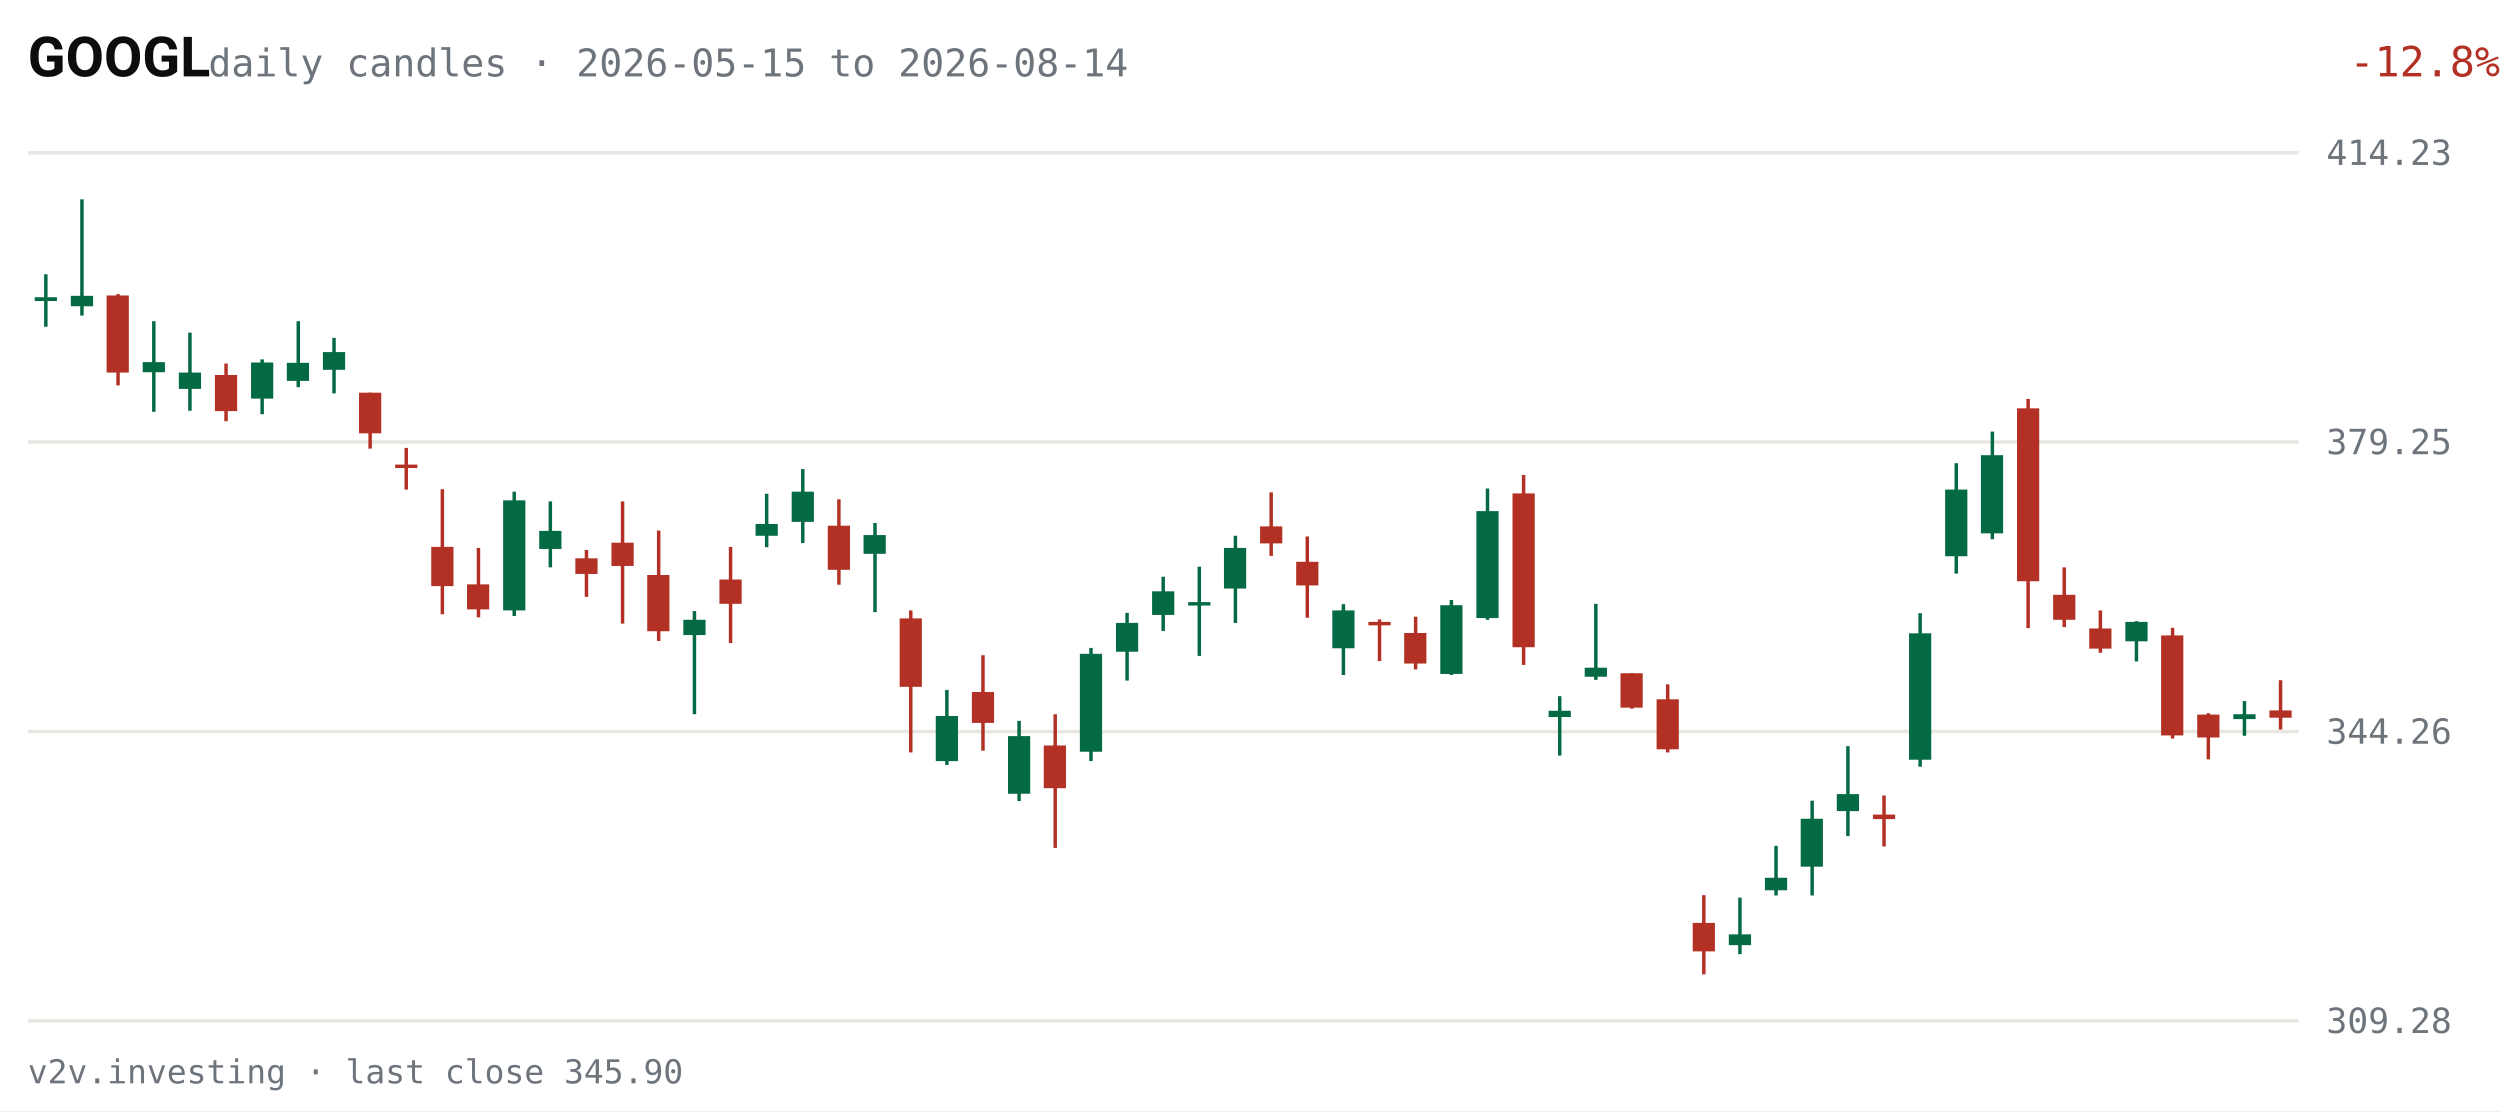
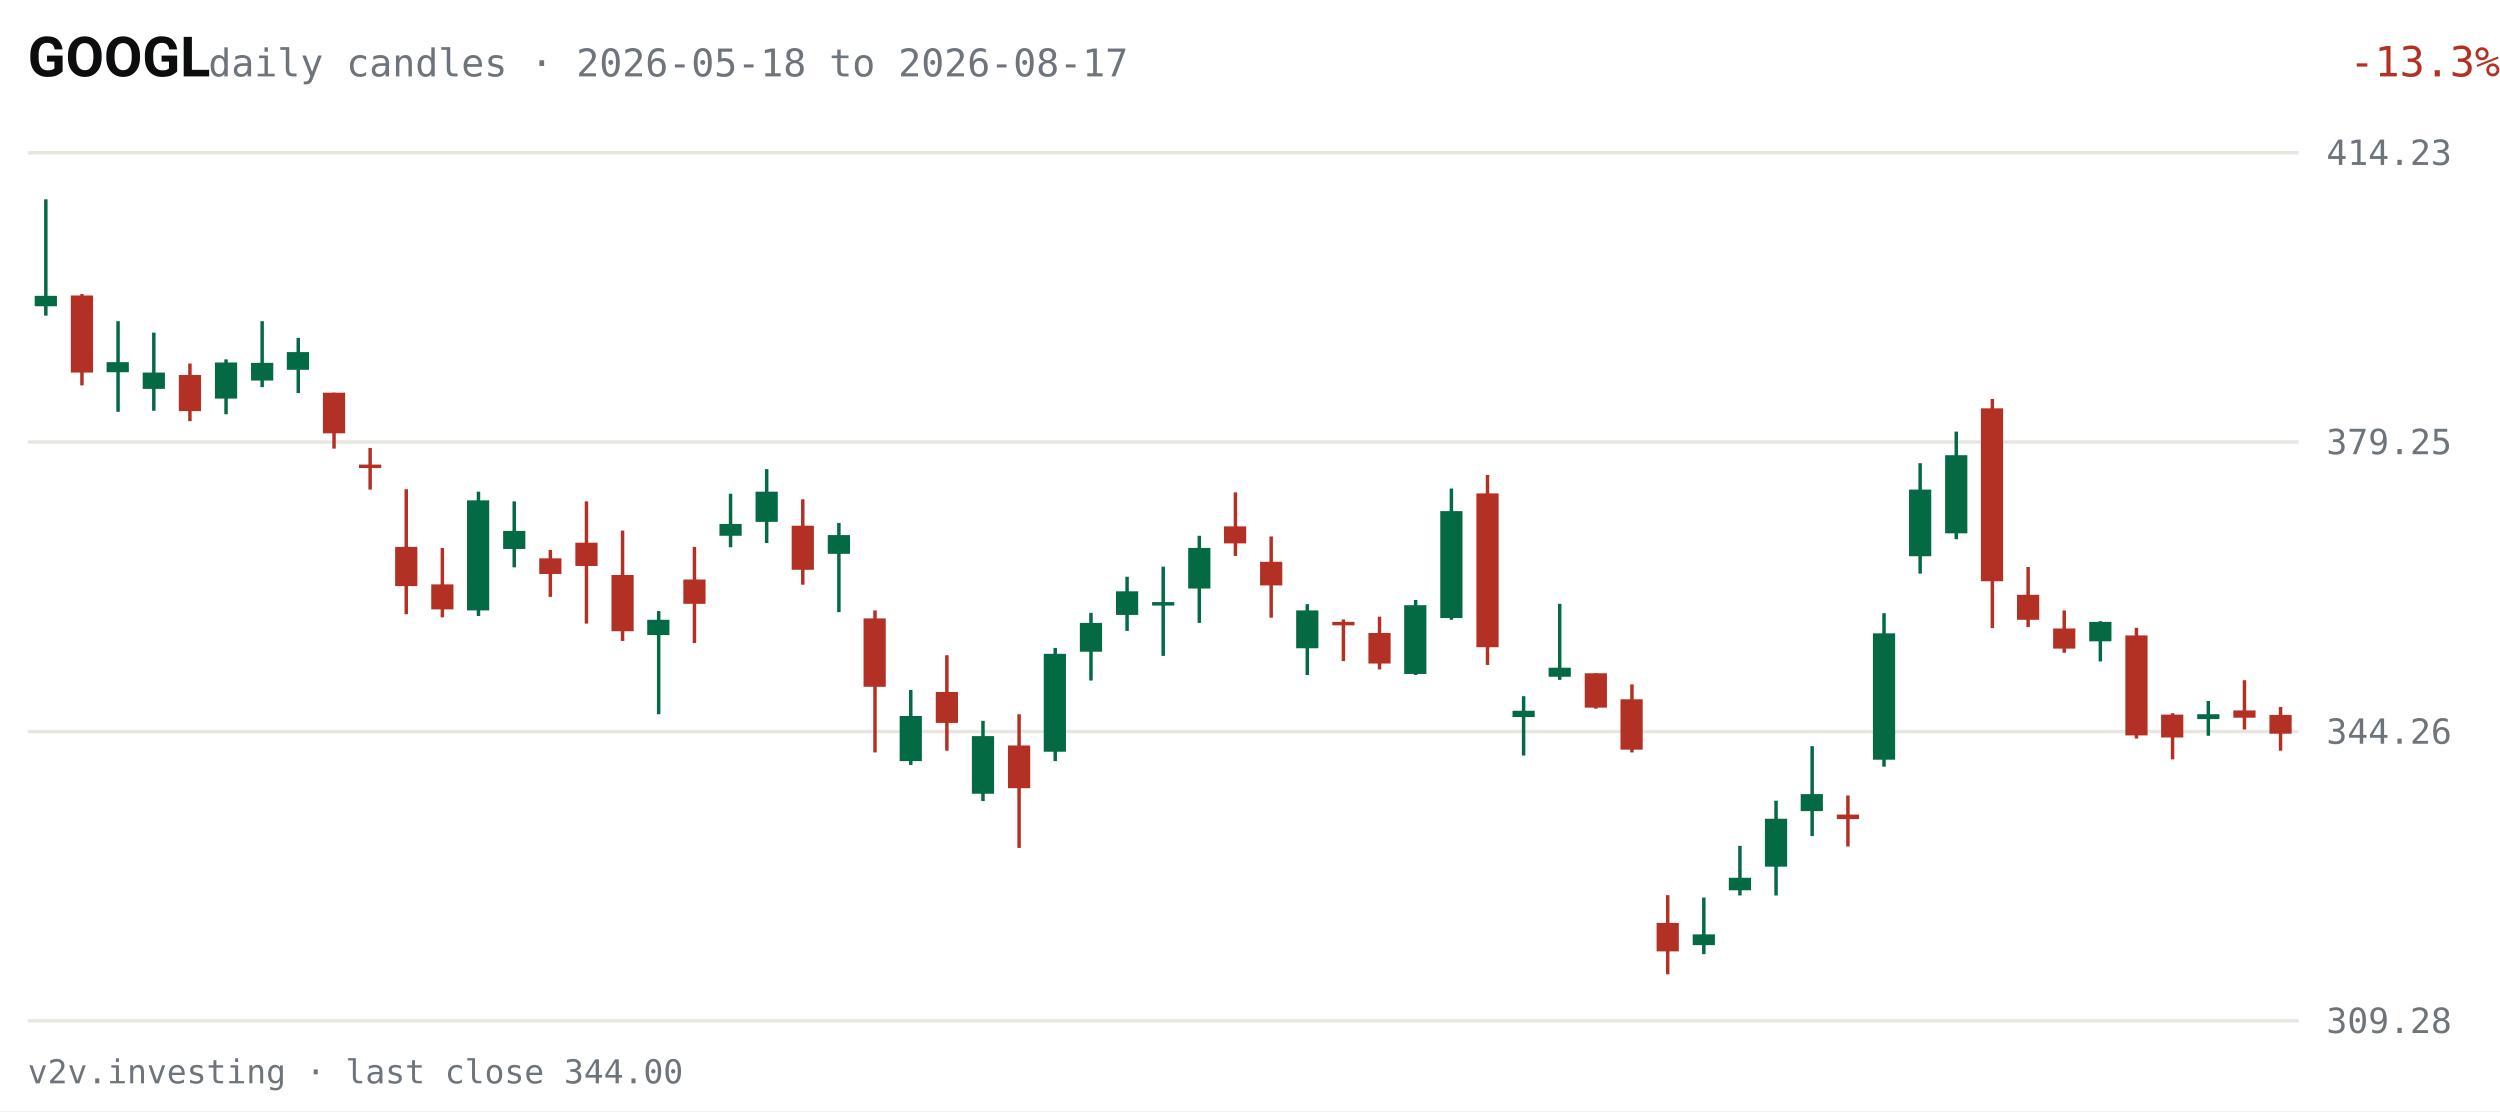
<svg xmlns="http://www.w3.org/2000/svg" viewBox="0 0 720 320" width="720" height="320" role="img" aria-label="GOOGL daily candles, last 63 sessions">
  <rect width="720" height="320" fill="#FFFFFF" />
  <text x="8" y="22" fill="#0C0D0E" font-size="16" font-weight="600" font-family="system-ui,-apple-system,Segoe UI,Roboto,sans-serif">GOOGL</text>
-   <text x="60" y="22" fill="#6E747B" font-size="11" font-family="ui-monospace,SFMono-Regular,Menlo,Consolas,monospace">daily candles · 2026-05-15 to 2026-08-14</text>
-   <text x="670" y="22" fill="#B33124" font-size="12" text-anchor="end" font-family="ui-monospace,SFMono-Regular,Menlo,Consolas,monospace" transform="translate(50,0)">-12.8%</text>
+   <text x="60" y="22" fill="#6E747B" font-size="11" font-family="ui-monospace,SFMono-Regular,Menlo,Consolas,monospace">daily candles · 2026-05-18 to 2026-08-17</text>
+   <text x="670" y="22" fill="#B33124" font-size="12" text-anchor="end" font-family="ui-monospace,SFMono-Regular,Menlo,Consolas,monospace" transform="translate(50,0)">-13.3%</text>
  <g font-family="ui-monospace,SFMono-Regular,Menlo,Consolas,monospace">
    <line x1="8" y1="294.0" x2="662" y2="294.0" stroke="#E7E6E1" stroke-width="1" />
    <text x="670" y="297.5" fill="#6E747B" font-size="10">309.28</text>
    <line x1="8" y1="210.7" x2="662" y2="210.7" stroke="#E7E6E1" stroke-width="1" />
    <text x="670" y="214.2" fill="#6E747B" font-size="10">344.26</text>
    <line x1="8" y1="127.3" x2="662" y2="127.3" stroke="#E7E6E1" stroke-width="1" />
    <text x="670" y="130.8" fill="#6E747B" font-size="10">379.25</text>
    <line x1="8" y1="44.0" x2="662" y2="44.0" stroke="#E7E6E1" stroke-width="1" />
    <text x="670" y="47.5" fill="#6E747B" font-size="10">414.23</text>
-     <line x1="13.2" y1="79.0" x2="13.2" y2="94.1" stroke="#046A44" stroke-width="1" />
-     <rect x="10.0" y="85.6" width="6.4" height="1.1" fill="#046A44" />
-     <line x1="23.6" y1="57.4" x2="23.6" y2="90.9" stroke="#046A44" stroke-width="1" />
-     <rect x="20.4" y="85.2" width="6.4" height="3.0" fill="#046A44" />
-     <line x1="34.0" y1="84.7" x2="34.0" y2="111.0" stroke="#B33124" stroke-width="1" />
-     <rect x="30.7" y="85.1" width="6.4" height="22.2" fill="#B33124" />
-     <line x1="44.3" y1="92.5" x2="44.3" y2="118.6" stroke="#046A44" stroke-width="1" />
-     <rect x="41.1" y="104.3" width="6.4" height="2.9" fill="#046A44" />
-     <line x1="54.7" y1="95.8" x2="54.7" y2="118.3" stroke="#046A44" stroke-width="1" />
-     <rect x="51.5" y="107.3" width="6.4" height="4.7" fill="#046A44" />
-     <line x1="65.1" y1="104.7" x2="65.1" y2="121.3" stroke="#B33124" stroke-width="1" />
-     <rect x="61.9" y="108.0" width="6.4" height="10.4" fill="#B33124" />
-     <line x1="75.5" y1="103.5" x2="75.5" y2="119.3" stroke="#046A44" stroke-width="1" />
-     <rect x="72.3" y="104.4" width="6.4" height="10.4" fill="#046A44" />
-     <line x1="85.9" y1="92.5" x2="85.9" y2="111.5" stroke="#046A44" stroke-width="1" />
-     <rect x="82.6" y="104.5" width="6.4" height="5.2" fill="#046A44" />
-     <line x1="96.2" y1="97.3" x2="96.2" y2="113.3" stroke="#046A44" stroke-width="1" />
-     <rect x="93.0" y="101.4" width="6.4" height="5.1" fill="#046A44" />
-     <line x1="106.6" y1="113.1" x2="106.6" y2="129.2" stroke="#B33124" stroke-width="1" />
-     <rect x="103.4" y="113.1" width="6.4" height="11.7" fill="#B33124" />
-     <line x1="117.0" y1="129.0" x2="117.0" y2="141.0" stroke="#B33124" stroke-width="1" />
-     <rect x="113.8" y="133.8" width="6.4" height="1.0" fill="#B33124" />
-     <line x1="127.4" y1="140.9" x2="127.4" y2="176.9" stroke="#B33124" stroke-width="1" />
-     <rect x="124.2" y="157.5" width="6.4" height="11.3" fill="#B33124" />
-     <line x1="137.8" y1="157.8" x2="137.8" y2="177.8" stroke="#B33124" stroke-width="1" />
-     <rect x="134.5" y="168.3" width="6.4" height="7.2" fill="#B33124" />
-     <line x1="148.1" y1="141.6" x2="148.1" y2="177.4" stroke="#046A44" stroke-width="1" />
-     <rect x="144.9" y="144.1" width="6.4" height="31.7" fill="#046A44" />
-     <line x1="158.5" y1="144.4" x2="158.5" y2="163.4" stroke="#046A44" stroke-width="1" />
-     <rect x="155.3" y="152.9" width="6.4" height="5.2" fill="#046A44" />
-     <line x1="168.9" y1="158.4" x2="168.9" y2="171.9" stroke="#B33124" stroke-width="1" />
-     <rect x="165.7" y="160.8" width="6.4" height="4.5" fill="#B33124" />
-     <line x1="179.3" y1="144.4" x2="179.3" y2="179.6" stroke="#B33124" stroke-width="1" />
-     <rect x="176.1" y="156.3" width="6.4" height="6.7" fill="#B33124" />
-     <line x1="189.7" y1="152.8" x2="189.7" y2="184.6" stroke="#B33124" stroke-width="1" />
-     <rect x="186.4" y="165.6" width="6.4" height="16.2" fill="#B33124" />
-     <line x1="200.0" y1="176.0" x2="200.0" y2="205.7" stroke="#046A44" stroke-width="1" />
-     <rect x="196.8" y="178.5" width="6.4" height="4.4" fill="#046A44" />
-     <line x1="210.4" y1="157.5" x2="210.4" y2="185.2" stroke="#B33124" stroke-width="1" />
-     <rect x="207.2" y="166.9" width="6.4" height="7.0" fill="#B33124" />
-     <line x1="220.8" y1="142.2" x2="220.8" y2="157.6" stroke="#046A44" stroke-width="1" />
-     <rect x="217.6" y="150.9" width="6.4" height="3.4" fill="#046A44" />
-     <line x1="231.2" y1="135.1" x2="231.2" y2="156.4" stroke="#046A44" stroke-width="1" />
-     <rect x="228.0" y="141.6" width="6.4" height="8.7" fill="#046A44" />
-     <line x1="241.6" y1="143.8" x2="241.6" y2="168.4" stroke="#B33124" stroke-width="1" />
-     <rect x="238.4" y="151.4" width="6.4" height="12.7" fill="#B33124" />
-     <line x1="252.0" y1="150.6" x2="252.0" y2="176.3" stroke="#046A44" stroke-width="1" />
-     <rect x="248.7" y="154.1" width="6.4" height="5.4" fill="#046A44" />
-     <line x1="262.3" y1="175.8" x2="262.3" y2="216.7" stroke="#B33124" stroke-width="1" />
-     <rect x="259.1" y="178.1" width="6.4" height="19.7" fill="#B33124" />
-     <line x1="272.7" y1="198.7" x2="272.7" y2="220.3" stroke="#046A44" stroke-width="1" />
-     <rect x="269.5" y="206.2" width="6.4" height="13.0" fill="#046A44" />
-     <line x1="283.1" y1="188.7" x2="283.1" y2="216.2" stroke="#B33124" stroke-width="1" />
-     <rect x="279.9" y="199.3" width="6.4" height="8.9" fill="#B33124" />
-     <line x1="293.5" y1="207.6" x2="293.5" y2="230.7" stroke="#046A44" stroke-width="1" />
-     <rect x="290.3" y="212.0" width="6.4" height="16.6" fill="#046A44" />
-     <line x1="303.9" y1="205.7" x2="303.9" y2="244.2" stroke="#B33124" stroke-width="1" />
-     <rect x="300.6" y="214.7" width="6.4" height="12.3" fill="#B33124" />
-     <line x1="314.2" y1="186.6" x2="314.2" y2="219.2" stroke="#046A44" stroke-width="1" />
-     <rect x="311.0" y="188.3" width="6.4" height="28.2" fill="#046A44" />
-     <line x1="324.6" y1="176.5" x2="324.6" y2="196.0" stroke="#046A44" stroke-width="1" />
-     <rect x="321.4" y="179.4" width="6.4" height="8.3" fill="#046A44" />
-     <line x1="335.0" y1="166.1" x2="335.0" y2="181.7" stroke="#046A44" stroke-width="1" />
-     <rect x="331.8" y="170.3" width="6.4" height="6.8" fill="#046A44" />
-     <line x1="345.4" y1="163.2" x2="345.4" y2="188.9" stroke="#046A44" stroke-width="1" />
-     <rect x="342.2" y="173.4" width="6.4" height="1.0" fill="#046A44" />
-     <line x1="355.8" y1="154.3" x2="355.8" y2="179.4" stroke="#046A44" stroke-width="1" />
-     <rect x="352.5" y="157.8" width="6.4" height="11.7" fill="#046A44" />
-     <line x1="366.1" y1="141.8" x2="366.1" y2="160.1" stroke="#B33124" stroke-width="1" />
-     <rect x="362.9" y="151.6" width="6.4" height="4.9" fill="#B33124" />
-     <line x1="376.5" y1="154.5" x2="376.5" y2="177.9" stroke="#B33124" stroke-width="1" />
-     <rect x="373.3" y="161.8" width="6.4" height="6.8" fill="#B33124" />
-     <line x1="386.9" y1="174.0" x2="386.9" y2="194.4" stroke="#046A44" stroke-width="1" />
-     <rect x="383.7" y="175.8" width="6.4" height="10.9" fill="#046A44" />
-     <line x1="397.3" y1="178.4" x2="397.3" y2="190.4" stroke="#B33124" stroke-width="1" />
-     <rect x="394.1" y="179.1" width="6.4" height="1.0" fill="#B33124" />
-     <line x1="407.7" y1="177.6" x2="407.7" y2="192.8" stroke="#B33124" stroke-width="1" />
-     <rect x="404.4" y="182.3" width="6.4" height="8.8" fill="#B33124" />
-     <line x1="418.0" y1="172.8" x2="418.0" y2="194.4" stroke="#046A44" stroke-width="1" />
-     <rect x="414.8" y="174.3" width="6.4" height="19.8" fill="#046A44" />
-     <line x1="428.4" y1="140.7" x2="428.4" y2="178.5" stroke="#046A44" stroke-width="1" />
-     <rect x="425.2" y="147.2" width="6.4" height="30.8" fill="#046A44" />
-     <line x1="438.8" y1="136.8" x2="438.8" y2="191.5" stroke="#B33124" stroke-width="1" />
-     <rect x="435.6" y="142.1" width="6.4" height="44.3" fill="#B33124" />
-     <line x1="449.2" y1="200.5" x2="449.2" y2="217.6" stroke="#046A44" stroke-width="1" />
-     <rect x="446.0" y="204.7" width="6.4" height="1.8" fill="#046A44" />
-     <line x1="459.6" y1="173.9" x2="459.6" y2="195.8" stroke="#046A44" stroke-width="1" />
-     <rect x="456.4" y="192.3" width="6.4" height="2.6" fill="#046A44" />
-     <line x1="470.0" y1="193.9" x2="470.0" y2="204.1" stroke="#B33124" stroke-width="1" />
-     <rect x="466.7" y="193.9" width="6.4" height="9.9" fill="#B33124" />
-     <line x1="480.3" y1="197.1" x2="480.3" y2="216.7" stroke="#B33124" stroke-width="1" />
-     <rect x="477.1" y="201.4" width="6.4" height="14.4" fill="#B33124" />
-     <line x1="490.7" y1="257.8" x2="490.7" y2="280.6" stroke="#B33124" stroke-width="1" />
-     <rect x="487.5" y="265.8" width="6.4" height="8.2" fill="#B33124" />
-     <line x1="501.1" y1="258.5" x2="501.1" y2="274.8" stroke="#046A44" stroke-width="1" />
-     <rect x="497.9" y="269.1" width="6.4" height="3.1" fill="#046A44" />
-     <line x1="511.5" y1="243.6" x2="511.5" y2="257.9" stroke="#046A44" stroke-width="1" />
-     <rect x="508.3" y="252.8" width="6.4" height="3.6" fill="#046A44" />
-     <line x1="521.9" y1="230.6" x2="521.9" y2="257.9" stroke="#046A44" stroke-width="1" />
-     <rect x="518.6" y="235.8" width="6.4" height="13.8" fill="#046A44" />
-     <line x1="532.2" y1="214.9" x2="532.2" y2="240.8" stroke="#046A44" stroke-width="1" />
-     <rect x="529.0" y="228.7" width="6.4" height="4.9" fill="#046A44" />
-     <line x1="542.6" y1="229.1" x2="542.6" y2="243.8" stroke="#B33124" stroke-width="1" />
-     <rect x="539.4" y="234.6" width="6.4" height="1.3" fill="#B33124" />
-     <line x1="553.0" y1="176.6" x2="553.0" y2="220.8" stroke="#046A44" stroke-width="1" />
-     <rect x="549.8" y="182.4" width="6.4" height="36.4" fill="#046A44" />
-     <line x1="563.4" y1="133.4" x2="563.4" y2="165.2" stroke="#046A44" stroke-width="1" />
-     <rect x="560.2" y="141.0" width="6.4" height="19.2" fill="#046A44" />
-     <line x1="573.8" y1="124.3" x2="573.8" y2="155.3" stroke="#046A44" stroke-width="1" />
-     <rect x="570.5" y="131.1" width="6.4" height="22.5" fill="#046A44" />
-     <line x1="584.1" y1="114.9" x2="584.1" y2="180.9" stroke="#B33124" stroke-width="1" />
-     <rect x="580.9" y="117.6" width="6.4" height="49.8" fill="#B33124" />
-     <line x1="594.5" y1="163.4" x2="594.5" y2="180.6" stroke="#B33124" stroke-width="1" />
-     <rect x="591.3" y="171.3" width="6.4" height="7.2" fill="#B33124" />
-     <line x1="604.9" y1="175.8" x2="604.9" y2="188.0" stroke="#B33124" stroke-width="1" />
-     <rect x="601.7" y="181.0" width="6.4" height="5.8" fill="#B33124" />
-     <line x1="615.3" y1="178.9" x2="615.3" y2="190.5" stroke="#046A44" stroke-width="1" />
-     <rect x="612.1" y="179.1" width="6.4" height="5.6" fill="#046A44" />
-     <line x1="625.7" y1="180.8" x2="625.7" y2="212.7" stroke="#B33124" stroke-width="1" />
-     <rect x="622.4" y="183.0" width="6.4" height="28.8" fill="#B33124" />
-     <line x1="636.0" y1="205.4" x2="636.0" y2="218.7" stroke="#B33124" stroke-width="1" />
-     <rect x="632.8" y="205.8" width="6.4" height="6.6" fill="#B33124" />
-     <line x1="646.4" y1="201.9" x2="646.4" y2="211.9" stroke="#046A44" stroke-width="1" />
-     <rect x="643.2" y="205.7" width="6.4" height="1.4" fill="#046A44" />
-     <line x1="656.8" y1="195.9" x2="656.8" y2="210.1" stroke="#B33124" stroke-width="1" />
-     <rect x="653.6" y="204.6" width="6.4" height="2.1" fill="#B33124" />
+     <line x1="13.2" y1="57.4" x2="13.2" y2="90.9" stroke="#046A44" stroke-width="1" />
+     <rect x="10.0" y="85.2" width="6.4" height="3.0" fill="#046A44" />
+     <line x1="23.6" y1="84.7" x2="23.6" y2="111.0" stroke="#B33124" stroke-width="1" />
+     <rect x="20.4" y="85.1" width="6.4" height="22.2" fill="#B33124" />
+     <line x1="34.0" y1="92.5" x2="34.0" y2="118.6" stroke="#046A44" stroke-width="1" />
+     <rect x="30.7" y="104.3" width="6.4" height="2.9" fill="#046A44" />
+     <line x1="44.3" y1="95.8" x2="44.3" y2="118.3" stroke="#046A44" stroke-width="1" />
+     <rect x="41.1" y="107.3" width="6.4" height="4.7" fill="#046A44" />
+     <line x1="54.7" y1="104.7" x2="54.7" y2="121.3" stroke="#B33124" stroke-width="1" />
+     <rect x="51.5" y="108.0" width="6.4" height="10.4" fill="#B33124" />
+     <line x1="65.1" y1="103.5" x2="65.1" y2="119.3" stroke="#046A44" stroke-width="1" />
+     <rect x="61.9" y="104.4" width="6.4" height="10.4" fill="#046A44" />
+     <line x1="75.5" y1="92.5" x2="75.5" y2="111.5" stroke="#046A44" stroke-width="1" />
+     <rect x="72.3" y="104.5" width="6.4" height="5.1" fill="#046A44" />
+     <line x1="85.9" y1="97.3" x2="85.9" y2="113.2" stroke="#046A44" stroke-width="1" />
+     <rect x="82.6" y="101.4" width="6.4" height="5.1" fill="#046A44" />
+     <line x1="96.2" y1="113.1" x2="96.2" y2="129.2" stroke="#B33124" stroke-width="1" />
+     <rect x="93.0" y="113.1" width="6.4" height="11.7" fill="#B33124" />
+     <line x1="106.6" y1="129.0" x2="106.6" y2="141.0" stroke="#B33124" stroke-width="1" />
+     <rect x="103.4" y="133.8" width="6.4" height="1.0" fill="#B33124" />
+     <line x1="117.0" y1="140.9" x2="117.0" y2="176.9" stroke="#B33124" stroke-width="1" />
+     <rect x="113.8" y="157.5" width="6.4" height="11.3" fill="#B33124" />
+     <line x1="127.4" y1="157.8" x2="127.4" y2="177.8" stroke="#B33124" stroke-width="1" />
+     <rect x="124.2" y="168.3" width="6.4" height="7.2" fill="#B33124" />
+     <line x1="137.8" y1="141.6" x2="137.8" y2="177.4" stroke="#046A44" stroke-width="1" />
+     <rect x="134.5" y="144.1" width="6.4" height="31.7" fill="#046A44" />
+     <line x1="148.1" y1="144.4" x2="148.1" y2="163.4" stroke="#046A44" stroke-width="1" />
+     <rect x="144.9" y="152.9" width="6.4" height="5.2" fill="#046A44" />
+     <line x1="158.5" y1="158.4" x2="158.5" y2="171.9" stroke="#B33124" stroke-width="1" />
+     <rect x="155.3" y="160.8" width="6.4" height="4.5" fill="#B33124" />
+     <line x1="168.9" y1="144.4" x2="168.9" y2="179.6" stroke="#B33124" stroke-width="1" />
+     <rect x="165.7" y="156.3" width="6.4" height="6.7" fill="#B33124" />
+     <line x1="179.3" y1="152.8" x2="179.3" y2="184.6" stroke="#B33124" stroke-width="1" />
+     <rect x="176.1" y="165.6" width="6.4" height="16.2" fill="#B33124" />
+     <line x1="189.7" y1="176.0" x2="189.7" y2="205.7" stroke="#046A44" stroke-width="1" />
+     <rect x="186.4" y="178.5" width="6.4" height="4.4" fill="#046A44" />
+     <line x1="200.0" y1="157.5" x2="200.0" y2="185.2" stroke="#B33124" stroke-width="1" />
+     <rect x="196.8" y="166.9" width="6.4" height="7.0" fill="#B33124" />
+     <line x1="210.4" y1="142.2" x2="210.4" y2="157.6" stroke="#046A44" stroke-width="1" />
+     <rect x="207.2" y="150.9" width="6.4" height="3.4" fill="#046A44" />
+     <line x1="220.8" y1="135.1" x2="220.8" y2="156.4" stroke="#046A44" stroke-width="1" />
+     <rect x="217.6" y="141.6" width="6.4" height="8.7" fill="#046A44" />
+     <line x1="231.2" y1="143.8" x2="231.2" y2="168.4" stroke="#B33124" stroke-width="1" />
+     <rect x="228.0" y="151.4" width="6.4" height="12.7" fill="#B33124" />
+     <line x1="241.6" y1="150.6" x2="241.6" y2="176.3" stroke="#046A44" stroke-width="1" />
+     <rect x="238.4" y="154.1" width="6.4" height="5.4" fill="#046A44" />
+     <line x1="252.0" y1="175.8" x2="252.0" y2="216.7" stroke="#B33124" stroke-width="1" />
+     <rect x="248.7" y="178.1" width="6.4" height="19.7" fill="#B33124" />
+     <line x1="262.3" y1="198.7" x2="262.3" y2="220.3" stroke="#046A44" stroke-width="1" />
+     <rect x="259.1" y="206.2" width="6.4" height="13.0" fill="#046A44" />
+     <line x1="272.7" y1="188.7" x2="272.7" y2="216.2" stroke="#B33124" stroke-width="1" />
+     <rect x="269.5" y="199.3" width="6.4" height="8.9" fill="#B33124" />
+     <line x1="283.1" y1="207.6" x2="283.1" y2="230.7" stroke="#046A44" stroke-width="1" />
+     <rect x="279.9" y="212.0" width="6.4" height="16.6" fill="#046A44" />
+     <line x1="293.5" y1="205.7" x2="293.5" y2="244.2" stroke="#B33124" stroke-width="1" />
+     <rect x="290.3" y="214.7" width="6.4" height="12.3" fill="#B33124" />
+     <line x1="303.9" y1="186.6" x2="303.9" y2="219.2" stroke="#046A44" stroke-width="1" />
+     <rect x="300.6" y="188.3" width="6.4" height="28.2" fill="#046A44" />
+     <line x1="314.2" y1="176.5" x2="314.2" y2="196.0" stroke="#046A44" stroke-width="1" />
+     <rect x="311.0" y="179.4" width="6.4" height="8.3" fill="#046A44" />
+     <line x1="324.6" y1="166.1" x2="324.6" y2="181.7" stroke="#046A44" stroke-width="1" />
+     <rect x="321.4" y="170.3" width="6.4" height="6.8" fill="#046A44" />
+     <line x1="335.0" y1="163.2" x2="335.0" y2="188.9" stroke="#046A44" stroke-width="1" />
+     <rect x="331.8" y="173.4" width="6.4" height="1.0" fill="#046A44" />
+     <line x1="345.4" y1="154.3" x2="345.4" y2="179.4" stroke="#046A44" stroke-width="1" />
+     <rect x="342.2" y="157.8" width="6.4" height="11.7" fill="#046A44" />
+     <line x1="355.8" y1="141.8" x2="355.8" y2="160.1" stroke="#B33124" stroke-width="1" />
+     <rect x="352.5" y="151.6" width="6.4" height="4.9" fill="#B33124" />
+     <line x1="366.1" y1="154.5" x2="366.1" y2="177.9" stroke="#B33124" stroke-width="1" />
+     <rect x="362.9" y="161.8" width="6.4" height="6.8" fill="#B33124" />
+     <line x1="376.5" y1="174.0" x2="376.5" y2="194.4" stroke="#046A44" stroke-width="1" />
+     <rect x="373.3" y="175.8" width="6.4" height="10.9" fill="#046A44" />
+     <line x1="386.9" y1="178.4" x2="386.9" y2="190.4" stroke="#B33124" stroke-width="1" />
+     <rect x="383.7" y="179.1" width="6.4" height="1.0" fill="#B33124" />
+     <line x1="397.3" y1="177.6" x2="397.3" y2="192.8" stroke="#B33124" stroke-width="1" />
+     <rect x="394.1" y="182.3" width="6.4" height="8.8" fill="#B33124" />
+     <line x1="407.7" y1="172.8" x2="407.7" y2="194.4" stroke="#046A44" stroke-width="1" />
+     <rect x="404.4" y="174.3" width="6.4" height="19.8" fill="#046A44" />
+     <line x1="418.0" y1="140.7" x2="418.0" y2="178.5" stroke="#046A44" stroke-width="1" />
+     <rect x="414.8" y="147.2" width="6.4" height="30.8" fill="#046A44" />
+     <line x1="428.4" y1="136.8" x2="428.4" y2="191.5" stroke="#B33124" stroke-width="1" />
+     <rect x="425.2" y="142.1" width="6.4" height="44.3" fill="#B33124" />
+     <line x1="438.8" y1="200.5" x2="438.8" y2="217.6" stroke="#046A44" stroke-width="1" />
+     <rect x="435.6" y="204.7" width="6.4" height="1.8" fill="#046A44" />
+     <line x1="449.2" y1="173.9" x2="449.2" y2="195.8" stroke="#046A44" stroke-width="1" />
+     <rect x="446.0" y="192.3" width="6.4" height="2.6" fill="#046A44" />
+     <line x1="459.6" y1="193.9" x2="459.6" y2="204.1" stroke="#B33124" stroke-width="1" />
+     <rect x="456.4" y="193.9" width="6.4" height="9.9" fill="#B33124" />
+     <line x1="470.0" y1="197.1" x2="470.0" y2="216.7" stroke="#B33124" stroke-width="1" />
+     <rect x="466.7" y="201.4" width="6.4" height="14.5" fill="#B33124" />
+     <line x1="480.3" y1="257.8" x2="480.3" y2="280.6" stroke="#B33124" stroke-width="1" />
+     <rect x="477.1" y="265.8" width="6.4" height="8.2" fill="#B33124" />
+     <line x1="490.7" y1="258.5" x2="490.7" y2="274.8" stroke="#046A44" stroke-width="1" />
+     <rect x="487.5" y="269.1" width="6.4" height="3.1" fill="#046A44" />
+     <line x1="501.1" y1="243.6" x2="501.1" y2="257.9" stroke="#046A44" stroke-width="1" />
+     <rect x="497.9" y="252.8" width="6.4" height="3.6" fill="#046A44" />
+     <line x1="511.5" y1="230.6" x2="511.5" y2="257.9" stroke="#046A44" stroke-width="1" />
+     <rect x="508.3" y="235.8" width="6.4" height="13.8" fill="#046A44" />
+     <line x1="521.9" y1="214.9" x2="521.9" y2="240.8" stroke="#046A44" stroke-width="1" />
+     <rect x="518.6" y="228.7" width="6.4" height="4.9" fill="#046A44" />
+     <line x1="532.2" y1="229.1" x2="532.2" y2="243.8" stroke="#B33124" stroke-width="1" />
+     <rect x="529.0" y="234.6" width="6.4" height="1.3" fill="#B33124" />
+     <line x1="542.6" y1="176.6" x2="542.6" y2="220.8" stroke="#046A44" stroke-width="1" />
+     <rect x="539.4" y="182.4" width="6.4" height="36.4" fill="#046A44" />
+     <line x1="553.0" y1="133.4" x2="553.0" y2="165.2" stroke="#046A44" stroke-width="1" />
+     <rect x="549.8" y="141.0" width="6.4" height="19.2" fill="#046A44" />
+     <line x1="563.4" y1="124.3" x2="563.4" y2="155.3" stroke="#046A44" stroke-width="1" />
+     <rect x="560.2" y="131.1" width="6.4" height="22.5" fill="#046A44" />
+     <line x1="573.8" y1="114.9" x2="573.8" y2="180.9" stroke="#B33124" stroke-width="1" />
+     <rect x="570.5" y="117.6" width="6.4" height="49.8" fill="#B33124" />
+     <line x1="584.1" y1="163.3" x2="584.1" y2="180.6" stroke="#B33124" stroke-width="1" />
+     <rect x="580.9" y="171.3" width="6.4" height="7.2" fill="#B33124" />
+     <line x1="594.5" y1="175.8" x2="594.5" y2="188.0" stroke="#B33124" stroke-width="1" />
+     <rect x="591.3" y="181.0" width="6.4" height="5.8" fill="#B33124" />
+     <line x1="604.9" y1="178.9" x2="604.9" y2="190.5" stroke="#046A44" stroke-width="1" />
+     <rect x="601.7" y="179.1" width="6.4" height="5.6" fill="#046A44" />
+     <line x1="615.3" y1="180.8" x2="615.3" y2="212.7" stroke="#B33124" stroke-width="1" />
+     <rect x="612.1" y="183.0" width="6.4" height="28.8" fill="#B33124" />
+     <line x1="625.7" y1="205.4" x2="625.7" y2="218.7" stroke="#B33124" stroke-width="1" />
+     <rect x="622.4" y="205.8" width="6.4" height="6.6" fill="#B33124" />
+     <line x1="636.0" y1="201.9" x2="636.0" y2="211.9" stroke="#046A44" stroke-width="1" />
+     <rect x="632.8" y="205.7" width="6.4" height="1.4" fill="#046A44" />
+     <line x1="646.4" y1="195.9" x2="646.4" y2="210.1" stroke="#B33124" stroke-width="1" />
+     <rect x="643.2" y="204.6" width="6.4" height="2.1" fill="#B33124" />
+     <line x1="656.8" y1="203.6" x2="656.8" y2="216.2" stroke="#B33124" stroke-width="1" />
+     <rect x="653.6" y="205.9" width="6.4" height="5.4" fill="#B33124" />
  </g>
-   <text x="8" y="312" fill="#6E747B" font-size="9.5" font-family="ui-monospace,SFMono-Regular,Menlo,Consolas,monospace">v2v.investing · last close 345.90</text>
+   <text x="8" y="312" fill="#6E747B" font-size="9.5" font-family="ui-monospace,SFMono-Regular,Menlo,Consolas,monospace">v2v.investing · last close 344.00</text>
</svg>
